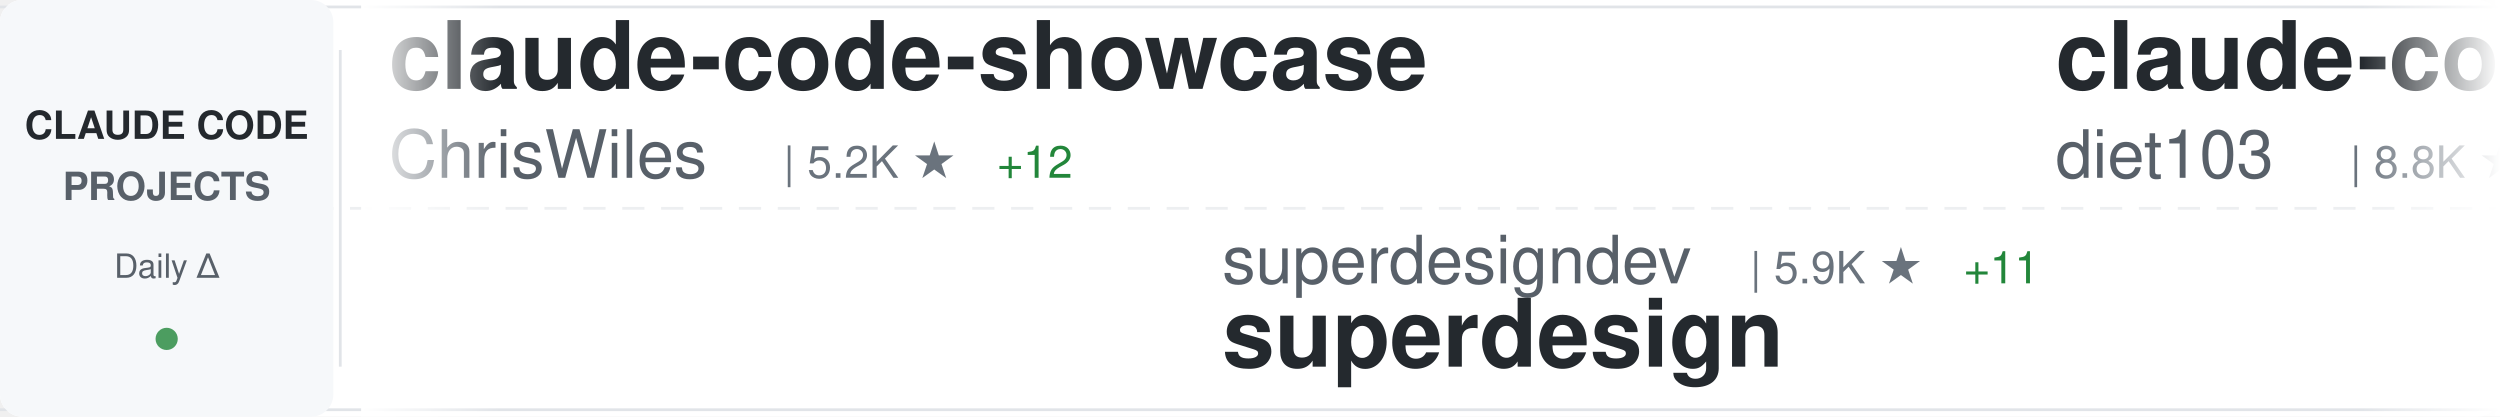
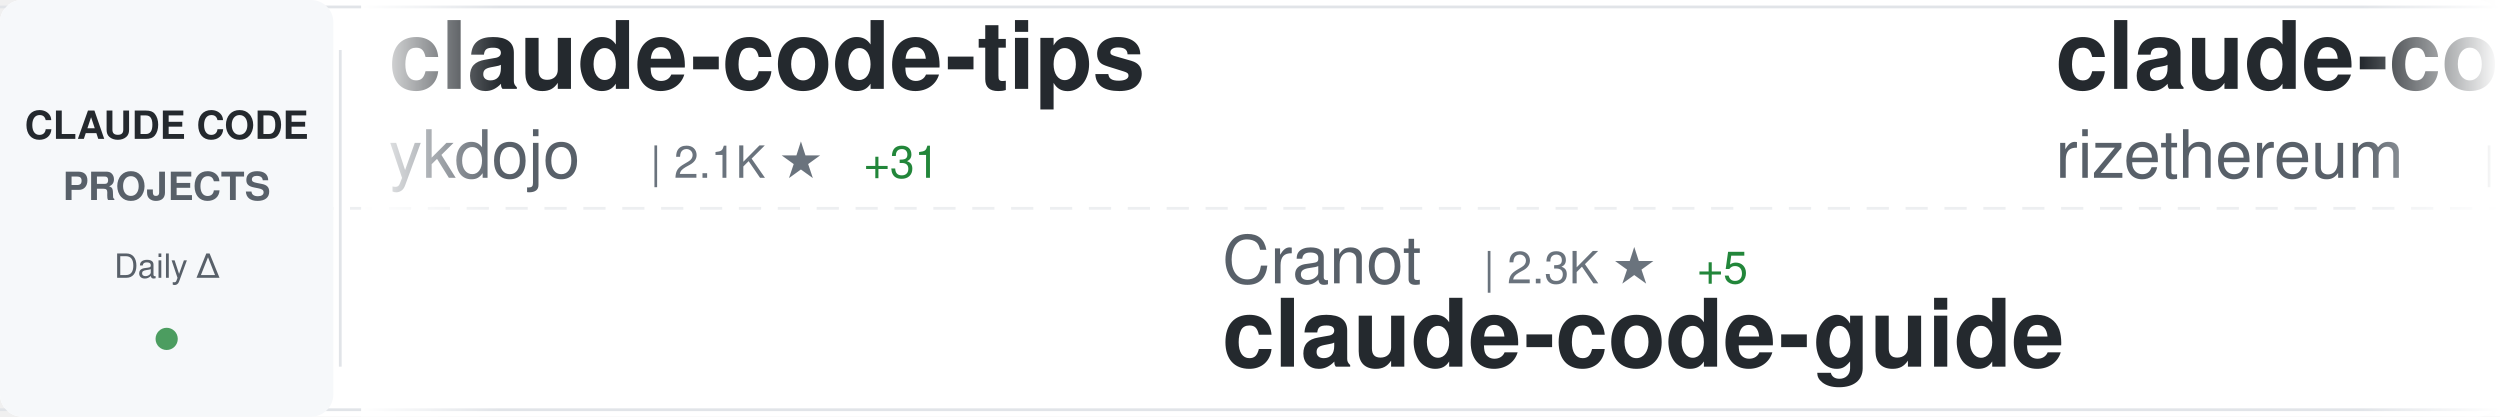
<svg xmlns="http://www.w3.org/2000/svg" width="900" height="150">
  <defs>
    <linearGradient id="awesomeLeftFade" x1="0%" y1="0%" x2="100%" y2="0%">
      <stop offset="0%" style="stop-color:#ffffff;stop-opacity:1" />
      <stop offset="100%" style="stop-color:#ffffff;stop-opacity:0" />
    </linearGradient>
    <linearGradient id="awesomeRightFade" x1="0%" y1="0%" x2="100%" y2="0%">
      <stop offset="0%" style="stop-color:#ffffff;stop-opacity:0" />
      <stop offset="100%" style="stop-color:#ffffff;stop-opacity:1" />
    </linearGradient>
  </defs>
  <rect width="900" height="150" fill="#ffffff" rx="8" />
  <rect x="0" y="2" width="900" height="1" fill="#e1e4e8" />
  <rect x="0" y="147" width="900" height="1" fill="#e1e4e8" />
  <line x1="0" y1="75" x2="900" y2="75" stroke="#e1e4e8" stroke-width="1" stroke-dasharray="8 6" opacity="0.6" />
  <rect x="0" y="0" width="120" height="150" fill="#f6f8fa" rx="8" />
  <text x="60" y="50" font-family="-apple-system, BlinkMacSystemFont, 'Segoe UI', Helvetica, Arial, sans-serif" font-size="14" font-weight="600" fill="#24292e" text-anchor="middle">CLAUDE CODE</text>
  <text x="60" y="72" font-family="-apple-system, BlinkMacSystemFont, 'Segoe UI', Helvetica, Arial, sans-serif" font-size="14" font-weight="600" fill="#586069" text-anchor="middle">PROJECTS</text>
  <text x="60" y="100" font-family="-apple-system, BlinkMacSystemFont, 'Segoe UI', Helvetica, Arial, sans-serif" font-size="12" font-weight="500" fill="#586069" text-anchor="middle">Daily Δ</text>
  <circle cx="60" cy="122" r="4" fill="#22863a" opacity="0.8" />
  <rect x="122" y="18" width="1" height="114" fill="#e1e4e8" />
  <clipPath id="awesomeTickerClip">
    <rect x="130" y="0" width="770" height="150" />
  </clipPath>
  <g clip-path="url(#awesomeTickerClip)">
    <g id="awesomeTickerItems">
      <animateTransform attributeName="transform" attributeType="XML" type="translate" from="0 0" to="-3000 0" dur="54s" repeatCount="indefinite" />
      <g transform="translate(0, 0)">
-         <text x="140" y="32" font-family="-apple-system, BlinkMacSystemFont, 'Segoe UI', Helvetica, Arial, sans-serif" font-size="34" font-weight="600" fill="#24292e">claude-code-showcase</text>
-         <text x="140" y="64" font-family="-apple-system, BlinkMacSystemFont, 'Segoe UI', Helvetica, Arial, sans-serif" font-size="24" font-weight="400" fill="#586069">ChrisWiles</text>
-         <text x="282" y="64" font-family="-apple-system, BlinkMacSystemFont, 'Segoe UI', Helvetica, Arial, sans-serif" font-size="16" font-weight="500" fill="#6a737d">| 5.2K ★</text>
-         <text x="359" y="64" font-family="-apple-system, BlinkMacSystemFont, 'Segoe UI', Helvetica, Arial, sans-serif" font-size="16" font-weight="500" fill="#22863a"> +12</text>
+         <text x="140" y="32" font-family="-apple-system, BlinkMacSystemFont, 'Segoe UI', Helvetica, Arial, sans-serif" font-size="34" font-weight="600" fill="#24292e">claude-code-tips</text>
+         <text x="140" y="64" font-family="-apple-system, BlinkMacSystemFont, 'Segoe UI', Helvetica, Arial, sans-serif" font-size="24" font-weight="400" fill="#586069">ykdojo</text>
+         <text x="234" y="64" font-family="-apple-system, BlinkMacSystemFont, 'Segoe UI', Helvetica, Arial, sans-serif" font-size="16" font-weight="500" fill="#6a737d">| 2.1K ★</text>
+         <text x="311" y="64" font-family="-apple-system, BlinkMacSystemFont, 'Segoe UI', Helvetica, Arial, sans-serif" font-size="16" font-weight="500" fill="#22863a"> +31</text>
      </g>
      <g transform="translate(300, 0)">
-         <text x="140" y="102" font-family="-apple-system, BlinkMacSystemFont, 'Segoe UI', Helvetica, Arial, sans-serif" font-size="24" font-weight="400" fill="#586069">superdesigndev</text>
-         <text x="330" y="102" font-family="-apple-system, BlinkMacSystemFont, 'Segoe UI', Helvetica, Arial, sans-serif" font-size="16" font-weight="500" fill="#6a737d">| 5.9K ★</text>
-         <text x="407" y="102" font-family="-apple-system, BlinkMacSystemFont, 'Segoe UI', Helvetica, Arial, sans-serif" font-size="16" font-weight="500" fill="#22863a"> +11</text>
-         <text x="140" y="132" font-family="-apple-system, BlinkMacSystemFont, 'Segoe UI', Helvetica, Arial, sans-serif" font-size="34" font-weight="600" fill="#24292e">superdesign</text>
+         <text x="140" y="102" font-family="-apple-system, BlinkMacSystemFont, 'Segoe UI', Helvetica, Arial, sans-serif" font-size="24" font-weight="400" fill="#586069">Cranot</text>
+         <text x="234" y="102" font-family="-apple-system, BlinkMacSystemFont, 'Segoe UI', Helvetica, Arial, sans-serif" font-size="16" font-weight="500" fill="#6a737d">| 2.3K ★</text>
+         <text x="311" y="102" font-family="-apple-system, BlinkMacSystemFont, 'Segoe UI', Helvetica, Arial, sans-serif" font-size="16" font-weight="500" fill="#22863a"> +5</text>
+         <text x="140" y="132" font-family="-apple-system, BlinkMacSystemFont, 'Segoe UI', Helvetica, Arial, sans-serif" font-size="34" font-weight="600" fill="#24292e">claude-code-guide</text>
      </g>
      <g transform="translate(600, 0)">
-         <text x="140" y="32" font-family="-apple-system, BlinkMacSystemFont, 'Segoe UI', Helvetica, Arial, sans-serif" font-size="34" font-weight="600" fill="#24292e">claude-code-infrastructu...</text>
-         <text x="140" y="64" font-family="-apple-system, BlinkMacSystemFont, 'Segoe UI', Helvetica, Arial, sans-serif" font-size="24" font-weight="400" fill="#586069">diet103</text>
-         <text x="246" y="64" font-family="-apple-system, BlinkMacSystemFont, 'Segoe UI', Helvetica, Arial, sans-serif" font-size="16" font-weight="500" fill="#6a737d">| 8.8K ★</text>
-         <text x="323" y="64" font-family="-apple-system, BlinkMacSystemFont, 'Segoe UI', Helvetica, Arial, sans-serif" font-size="16" font-weight="500" fill="#22863a"> +11</text>
+         <text x="140" y="32" font-family="-apple-system, BlinkMacSystemFont, 'Segoe UI', Helvetica, Arial, sans-serif" font-size="34" font-weight="600" fill="#24292e">claude-code-requirements...</text>
+         <text x="140" y="64" font-family="-apple-system, BlinkMacSystemFont, 'Segoe UI', Helvetica, Arial, sans-serif" font-size="24" font-weight="400" fill="#586069">rizethereum</text>
+         <text x="294" y="64" font-family="-apple-system, BlinkMacSystemFont, 'Segoe UI', Helvetica, Arial, sans-serif" font-size="16" font-weight="500" fill="#6a737d">| 1.7K ★</text>
+         <text x="371" y="64" font-family="-apple-system, BlinkMacSystemFont, 'Segoe UI', Helvetica, Arial, sans-serif" font-size="16" font-weight="500" fill="#22863a"> +1</text>
      </g>
      <g transform="translate(900, 0)">
-         <text x="140" y="102" font-family="-apple-system, BlinkMacSystemFont, 'Segoe UI', Helvetica, Arial, sans-serif" font-size="24" font-weight="400" fill="#586069">simonw</text>
-         <text x="234" y="102" font-family="-apple-system, BlinkMacSystemFont, 'Segoe UI', Helvetica, Arial, sans-serif" font-size="16" font-weight="500" fill="#6a737d">| 966 ★</text>
-         <text x="302" y="102" font-family="-apple-system, BlinkMacSystemFont, 'Segoe UI', Helvetica, Arial, sans-serif" font-size="16" font-weight="500" fill="#22863a"> +8</text>
-         <text x="140" y="132" font-family="-apple-system, BlinkMacSystemFont, 'Segoe UI', Helvetica, Arial, sans-serif" font-size="34" font-weight="600" fill="#24292e">claude-code-transcripts</text>
+         <text x="140" y="102" font-family="-apple-system, BlinkMacSystemFont, 'Segoe UI', Helvetica, Arial, sans-serif" font-size="24" font-weight="400" fill="#586069">andrepimenta</text>
+         <text x="306" y="102" font-family="-apple-system, BlinkMacSystemFont, 'Segoe UI', Helvetica, Arial, sans-serif" font-size="16" font-weight="500" fill="#6a737d">| 988 ★</text>
+         <text x="140" y="132" font-family="-apple-system, BlinkMacSystemFont, 'Segoe UI', Helvetica, Arial, sans-serif" font-size="34" font-weight="600" fill="#24292e">claude-code-chat</text>
      </g>
      <g transform="translate(1200, 0)">
-         <text x="140" y="32" font-family="-apple-system, BlinkMacSystemFont, 'Segoe UI', Helvetica, Arial, sans-serif" font-size="34" font-weight="600" fill="#24292e">wechat-bot</text>
-         <text x="140" y="64" font-family="-apple-system, BlinkMacSystemFont, 'Segoe UI', Helvetica, Arial, sans-serif" font-size="24" font-weight="400" fill="#586069">cixingguangming55555</text>
-         <text x="402" y="64" font-family="-apple-system, BlinkMacSystemFont, 'Segoe UI', Helvetica, Arial, sans-serif" font-size="16" font-weight="500" fill="#6a737d">| 2.5K ★</text>
+         <text x="140" y="32" font-family="-apple-system, BlinkMacSystemFont, 'Segoe UI', Helvetica, Arial, sans-serif" font-size="34" font-weight="600" fill="#24292e">claude-code-spec-workflo...</text>
+         <text x="140" y="64" font-family="-apple-system, BlinkMacSystemFont, 'Segoe UI', Helvetica, Arial, sans-serif" font-size="24" font-weight="400" fill="#586069">Pimzino</text>
+         <text x="246" y="64" font-family="-apple-system, BlinkMacSystemFont, 'Segoe UI', Helvetica, Arial, sans-serif" font-size="16" font-weight="500" fill="#6a737d">| 3.4K ★</text>
+         <text x="323" y="64" font-family="-apple-system, BlinkMacSystemFont, 'Segoe UI', Helvetica, Arial, sans-serif" font-size="16" font-weight="500" fill="#22863a"> +4</text>
      </g>
      <g transform="translate(1500, 0)">
-         <text x="140" y="102" font-family="-apple-system, BlinkMacSystemFont, 'Segoe UI', Helvetica, Arial, sans-serif" font-size="24" font-weight="400" fill="#586069">lyconear</text>
-         <text x="258" y="102" font-family="-apple-system, BlinkMacSystemFont, 'Segoe UI', Helvetica, Arial, sans-serif" font-size="16" font-weight="500" fill="#6a737d">| 4 ★</text>
-         <text x="140" y="132" font-family="-apple-system, BlinkMacSystemFont, 'Segoe UI', Helvetica, Arial, sans-serif" font-size="34" font-weight="600" fill="#24292e">Claude-Code</text>
+         <text x="140" y="102" font-family="-apple-system, BlinkMacSystemFont, 'Segoe UI', Helvetica, Arial, sans-serif" font-size="24" font-weight="400" fill="#586069">bfly123</text>
+         <text x="246" y="102" font-family="-apple-system, BlinkMacSystemFont, 'Segoe UI', Helvetica, Arial, sans-serif" font-size="16" font-weight="500" fill="#6a737d">| 1.1K ★</text>
+         <text x="323" y="102" font-family="-apple-system, BlinkMacSystemFont, 'Segoe UI', Helvetica, Arial, sans-serif" font-size="16" font-weight="500" fill="#22863a"> +10</text>
+         <text x="140" y="132" font-family="-apple-system, BlinkMacSystemFont, 'Segoe UI', Helvetica, Arial, sans-serif" font-size="34" font-weight="600" fill="#24292e">claude_code_bridge</text>
      </g>
      <g transform="translate(1800, 0)">
-         <text x="140" y="32" font-family="-apple-system, BlinkMacSystemFont, 'Segoe UI', Helvetica, Arial, sans-serif" font-size="34" font-weight="600" fill="#24292e">claude-code-system-promp...</text>
-         <text x="140" y="64" font-family="-apple-system, BlinkMacSystemFont, 'Segoe UI', Helvetica, Arial, sans-serif" font-size="24" font-weight="400" fill="#586069">Piebald-AI</text>
-         <text x="282" y="64" font-family="-apple-system, BlinkMacSystemFont, 'Segoe UI', Helvetica, Arial, sans-serif" font-size="16" font-weight="500" fill="#6a737d">| 4.1K ★</text>
-         <text x="359" y="64" font-family="-apple-system, BlinkMacSystemFont, 'Segoe UI', Helvetica, Arial, sans-serif" font-size="16" font-weight="500" fill="#22863a"> +42</text>
+         <text x="140" y="32" font-family="-apple-system, BlinkMacSystemFont, 'Segoe UI', Helvetica, Arial, sans-serif" font-size="34" font-weight="600" fill="#24292e">claude-code-pm-course</text>
+         <text x="140" y="64" font-family="-apple-system, BlinkMacSystemFont, 'Segoe UI', Helvetica, Arial, sans-serif" font-size="24" font-weight="400" fill="#586069">carlvellotti</text>
+         <text x="306" y="64" font-family="-apple-system, BlinkMacSystemFont, 'Segoe UI', Helvetica, Arial, sans-serif" font-size="16" font-weight="500" fill="#6a737d">| 423 ★</text>
+         <text x="374" y="64" font-family="-apple-system, BlinkMacSystemFont, 'Segoe UI', Helvetica, Arial, sans-serif" font-size="16" font-weight="500" fill="#22863a"> +2</text>
      </g>
      <g transform="translate(2100, 0)">
-         <text x="140" y="102" font-family="-apple-system, BlinkMacSystemFont, 'Segoe UI', Helvetica, Arial, sans-serif" font-size="24" font-weight="400" fill="#586069">frankbria</text>
-         <text x="270" y="102" font-family="-apple-system, BlinkMacSystemFont, 'Segoe UI', Helvetica, Arial, sans-serif" font-size="16" font-weight="500" fill="#6a737d">| 6.4K ★</text>
-         <text x="347" y="102" font-family="-apple-system, BlinkMacSystemFont, 'Segoe UI', Helvetica, Arial, sans-serif" font-size="16" font-weight="500" fill="#22863a"> +59</text>
-         <text x="140" y="132" font-family="-apple-system, BlinkMacSystemFont, 'Segoe UI', Helvetica, Arial, sans-serif" font-size="34" font-weight="600" fill="#24292e">ralph-claude-code</text>
+         <text x="140" y="102" font-family="-apple-system, BlinkMacSystemFont, 'Segoe UI', Helvetica, Arial, sans-serif" font-size="24" font-weight="400" fill="#586069">pchalasani</text>
+         <text x="282" y="102" font-family="-apple-system, BlinkMacSystemFont, 'Segoe UI', Helvetica, Arial, sans-serif" font-size="16" font-weight="500" fill="#6a737d">| 1.4K ★</text>
+         <text x="359" y="102" font-family="-apple-system, BlinkMacSystemFont, 'Segoe UI', Helvetica, Arial, sans-serif" font-size="16" font-weight="500" fill="#22863a"> +14</text>
+         <text x="140" y="132" font-family="-apple-system, BlinkMacSystemFont, 'Segoe UI', Helvetica, Arial, sans-serif" font-size="34" font-weight="600" fill="#24292e">claude-code-tools</text>
      </g>
      <g transform="translate(2400, 0)">
-         <text x="140" y="32" font-family="-apple-system, BlinkMacSystemFont, 'Segoe UI', Helvetica, Arial, sans-serif" font-size="34" font-weight="600" fill="#24292e">claude-code-plugins-plus...</text>
-         <text x="140" y="64" font-family="-apple-system, BlinkMacSystemFont, 'Segoe UI', Helvetica, Arial, sans-serif" font-size="24" font-weight="400" fill="#586069">jeremylongshore</text>
-         <text x="342" y="64" font-family="-apple-system, BlinkMacSystemFont, 'Segoe UI', Helvetica, Arial, sans-serif" font-size="16" font-weight="500" fill="#6a737d">| 1.3K ★</text>
-         <text x="419" y="64" font-family="-apple-system, BlinkMacSystemFont, 'Segoe UI', Helvetica, Arial, sans-serif" font-size="16" font-weight="500" fill="#22863a"> +4</text>
+         <text x="140" y="32" font-family="-apple-system, BlinkMacSystemFont, 'Segoe UI', Helvetica, Arial, sans-serif" font-size="34" font-weight="600" fill="#24292e">claude-code.nvim</text>
+         <text x="140" y="64" font-family="-apple-system, BlinkMacSystemFont, 'Segoe UI', Helvetica, Arial, sans-serif" font-size="24" font-weight="400" fill="#586069">greggh</text>
+         <text x="234" y="64" font-family="-apple-system, BlinkMacSystemFont, 'Segoe UI', Helvetica, Arial, sans-serif" font-size="16" font-weight="500" fill="#6a737d">| 1.8K ★</text>
+         <text x="311" y="64" font-family="-apple-system, BlinkMacSystemFont, 'Segoe UI', Helvetica, Arial, sans-serif" font-size="16" font-weight="500" fill="#22863a"> +2</text>
      </g>
      <g transform="translate(2700, 0)">
-         <text x="140" y="102" font-family="-apple-system, BlinkMacSystemFont, 'Segoe UI', Helvetica, Arial, sans-serif" font-size="24" font-weight="400" fill="#586069">kepano</text>
-         <text x="234" y="102" font-family="-apple-system, BlinkMacSystemFont, 'Segoe UI', Helvetica, Arial, sans-serif" font-size="16" font-weight="500" fill="#6a737d">| 9.2K ★</text>
-         <text x="311" y="102" font-family="-apple-system, BlinkMacSystemFont, 'Segoe UI', Helvetica, Arial, sans-serif" font-size="16" font-weight="500" fill="#22863a"> +69</text>
-         <text x="140" y="132" font-family="-apple-system, BlinkMacSystemFont, 'Segoe UI', Helvetica, Arial, sans-serif" font-size="34" font-weight="600" fill="#24292e">obsidian-skills</text>
+         <text x="140" y="102" font-family="-apple-system, BlinkMacSystemFont, 'Segoe UI', Helvetica, Arial, sans-serif" font-size="24" font-weight="400" fill="#586069">21st-dev</text>
+         <text x="258" y="102" font-family="-apple-system, BlinkMacSystemFont, 'Segoe UI', Helvetica, Arial, sans-serif" font-size="16" font-weight="500" fill="#6a737d">| 4.8K ★</text>
+         <text x="335" y="102" font-family="-apple-system, BlinkMacSystemFont, 'Segoe UI', Helvetica, Arial, sans-serif" font-size="16" font-weight="500" fill="#22863a"> +31</text>
+         <text x="140" y="132" font-family="-apple-system, BlinkMacSystemFont, 'Segoe UI', Helvetica, Arial, sans-serif" font-size="34" font-weight="600" fill="#24292e">1code</text>
      </g>
      <g transform="translate(3000, 0)">
-         <text x="140" y="32" font-family="-apple-system, BlinkMacSystemFont, 'Segoe UI', Helvetica, Arial, sans-serif" font-size="34" font-weight="600" fill="#24292e">claude-code-showcase</text>
-         <text x="140" y="64" font-family="-apple-system, BlinkMacSystemFont, 'Segoe UI', Helvetica, Arial, sans-serif" font-size="24" font-weight="400" fill="#586069">ChrisWiles</text>
-         <text x="282" y="64" font-family="-apple-system, BlinkMacSystemFont, 'Segoe UI', Helvetica, Arial, sans-serif" font-size="16" font-weight="500" fill="#6a737d">| 5.2K ★</text>
-         <text x="359" y="64" font-family="-apple-system, BlinkMacSystemFont, 'Segoe UI', Helvetica, Arial, sans-serif" font-size="16" font-weight="500" fill="#22863a"> +12</text>
+         <text x="140" y="32" font-family="-apple-system, BlinkMacSystemFont, 'Segoe UI', Helvetica, Arial, sans-serif" font-size="34" font-weight="600" fill="#24292e">claude-code-tips</text>
+         <text x="140" y="64" font-family="-apple-system, BlinkMacSystemFont, 'Segoe UI', Helvetica, Arial, sans-serif" font-size="24" font-weight="400" fill="#586069">ykdojo</text>
+         <text x="234" y="64" font-family="-apple-system, BlinkMacSystemFont, 'Segoe UI', Helvetica, Arial, sans-serif" font-size="16" font-weight="500" fill="#6a737d">| 2.1K ★</text>
+         <text x="311" y="64" font-family="-apple-system, BlinkMacSystemFont, 'Segoe UI', Helvetica, Arial, sans-serif" font-size="16" font-weight="500" fill="#22863a"> +31</text>
      </g>
      <g transform="translate(3300, 0)">
-         <text x="140" y="102" font-family="-apple-system, BlinkMacSystemFont, 'Segoe UI', Helvetica, Arial, sans-serif" font-size="24" font-weight="400" fill="#586069">superdesigndev</text>
-         <text x="330" y="102" font-family="-apple-system, BlinkMacSystemFont, 'Segoe UI', Helvetica, Arial, sans-serif" font-size="16" font-weight="500" fill="#6a737d">| 5.9K ★</text>
-         <text x="407" y="102" font-family="-apple-system, BlinkMacSystemFont, 'Segoe UI', Helvetica, Arial, sans-serif" font-size="16" font-weight="500" fill="#22863a"> +11</text>
-         <text x="140" y="132" font-family="-apple-system, BlinkMacSystemFont, 'Segoe UI', Helvetica, Arial, sans-serif" font-size="34" font-weight="600" fill="#24292e">superdesign</text>
+         <text x="140" y="102" font-family="-apple-system, BlinkMacSystemFont, 'Segoe UI', Helvetica, Arial, sans-serif" font-size="24" font-weight="400" fill="#586069">Cranot</text>
+         <text x="234" y="102" font-family="-apple-system, BlinkMacSystemFont, 'Segoe UI', Helvetica, Arial, sans-serif" font-size="16" font-weight="500" fill="#6a737d">| 2.3K ★</text>
+         <text x="311" y="102" font-family="-apple-system, BlinkMacSystemFont, 'Segoe UI', Helvetica, Arial, sans-serif" font-size="16" font-weight="500" fill="#22863a"> +5</text>
+         <text x="140" y="132" font-family="-apple-system, BlinkMacSystemFont, 'Segoe UI', Helvetica, Arial, sans-serif" font-size="34" font-weight="600" fill="#24292e">claude-code-guide</text>
      </g>
      <g transform="translate(3600, 0)">
-         <text x="140" y="32" font-family="-apple-system, BlinkMacSystemFont, 'Segoe UI', Helvetica, Arial, sans-serif" font-size="34" font-weight="600" fill="#24292e">claude-code-infrastructu...</text>
-         <text x="140" y="64" font-family="-apple-system, BlinkMacSystemFont, 'Segoe UI', Helvetica, Arial, sans-serif" font-size="24" font-weight="400" fill="#586069">diet103</text>
-         <text x="246" y="64" font-family="-apple-system, BlinkMacSystemFont, 'Segoe UI', Helvetica, Arial, sans-serif" font-size="16" font-weight="500" fill="#6a737d">| 8.8K ★</text>
-         <text x="323" y="64" font-family="-apple-system, BlinkMacSystemFont, 'Segoe UI', Helvetica, Arial, sans-serif" font-size="16" font-weight="500" fill="#22863a"> +11</text>
+         <text x="140" y="32" font-family="-apple-system, BlinkMacSystemFont, 'Segoe UI', Helvetica, Arial, sans-serif" font-size="34" font-weight="600" fill="#24292e">claude-code-requirements...</text>
+         <text x="140" y="64" font-family="-apple-system, BlinkMacSystemFont, 'Segoe UI', Helvetica, Arial, sans-serif" font-size="24" font-weight="400" fill="#586069">rizethereum</text>
+         <text x="294" y="64" font-family="-apple-system, BlinkMacSystemFont, 'Segoe UI', Helvetica, Arial, sans-serif" font-size="16" font-weight="500" fill="#6a737d">| 1.7K ★</text>
+         <text x="371" y="64" font-family="-apple-system, BlinkMacSystemFont, 'Segoe UI', Helvetica, Arial, sans-serif" font-size="16" font-weight="500" fill="#22863a"> +1</text>
      </g>
      <g transform="translate(3900, 0)">
-         <text x="140" y="102" font-family="-apple-system, BlinkMacSystemFont, 'Segoe UI', Helvetica, Arial, sans-serif" font-size="24" font-weight="400" fill="#586069">simonw</text>
-         <text x="234" y="102" font-family="-apple-system, BlinkMacSystemFont, 'Segoe UI', Helvetica, Arial, sans-serif" font-size="16" font-weight="500" fill="#6a737d">| 966 ★</text>
-         <text x="302" y="102" font-family="-apple-system, BlinkMacSystemFont, 'Segoe UI', Helvetica, Arial, sans-serif" font-size="16" font-weight="500" fill="#22863a"> +8</text>
-         <text x="140" y="132" font-family="-apple-system, BlinkMacSystemFont, 'Segoe UI', Helvetica, Arial, sans-serif" font-size="34" font-weight="600" fill="#24292e">claude-code-transcripts</text>
+         <text x="140" y="102" font-family="-apple-system, BlinkMacSystemFont, 'Segoe UI', Helvetica, Arial, sans-serif" font-size="24" font-weight="400" fill="#586069">andrepimenta</text>
+         <text x="306" y="102" font-family="-apple-system, BlinkMacSystemFont, 'Segoe UI', Helvetica, Arial, sans-serif" font-size="16" font-weight="500" fill="#6a737d">| 988 ★</text>
+         <text x="140" y="132" font-family="-apple-system, BlinkMacSystemFont, 'Segoe UI', Helvetica, Arial, sans-serif" font-size="34" font-weight="600" fill="#24292e">claude-code-chat</text>
      </g>
    </g>
  </g>
  <rect x="130" y="0" width="50" height="150" fill="url(#awesomeLeftFade)" />
  <rect x="850" y="0" width="50" height="150" fill="url(#awesomeRightFade)" />
</svg>
